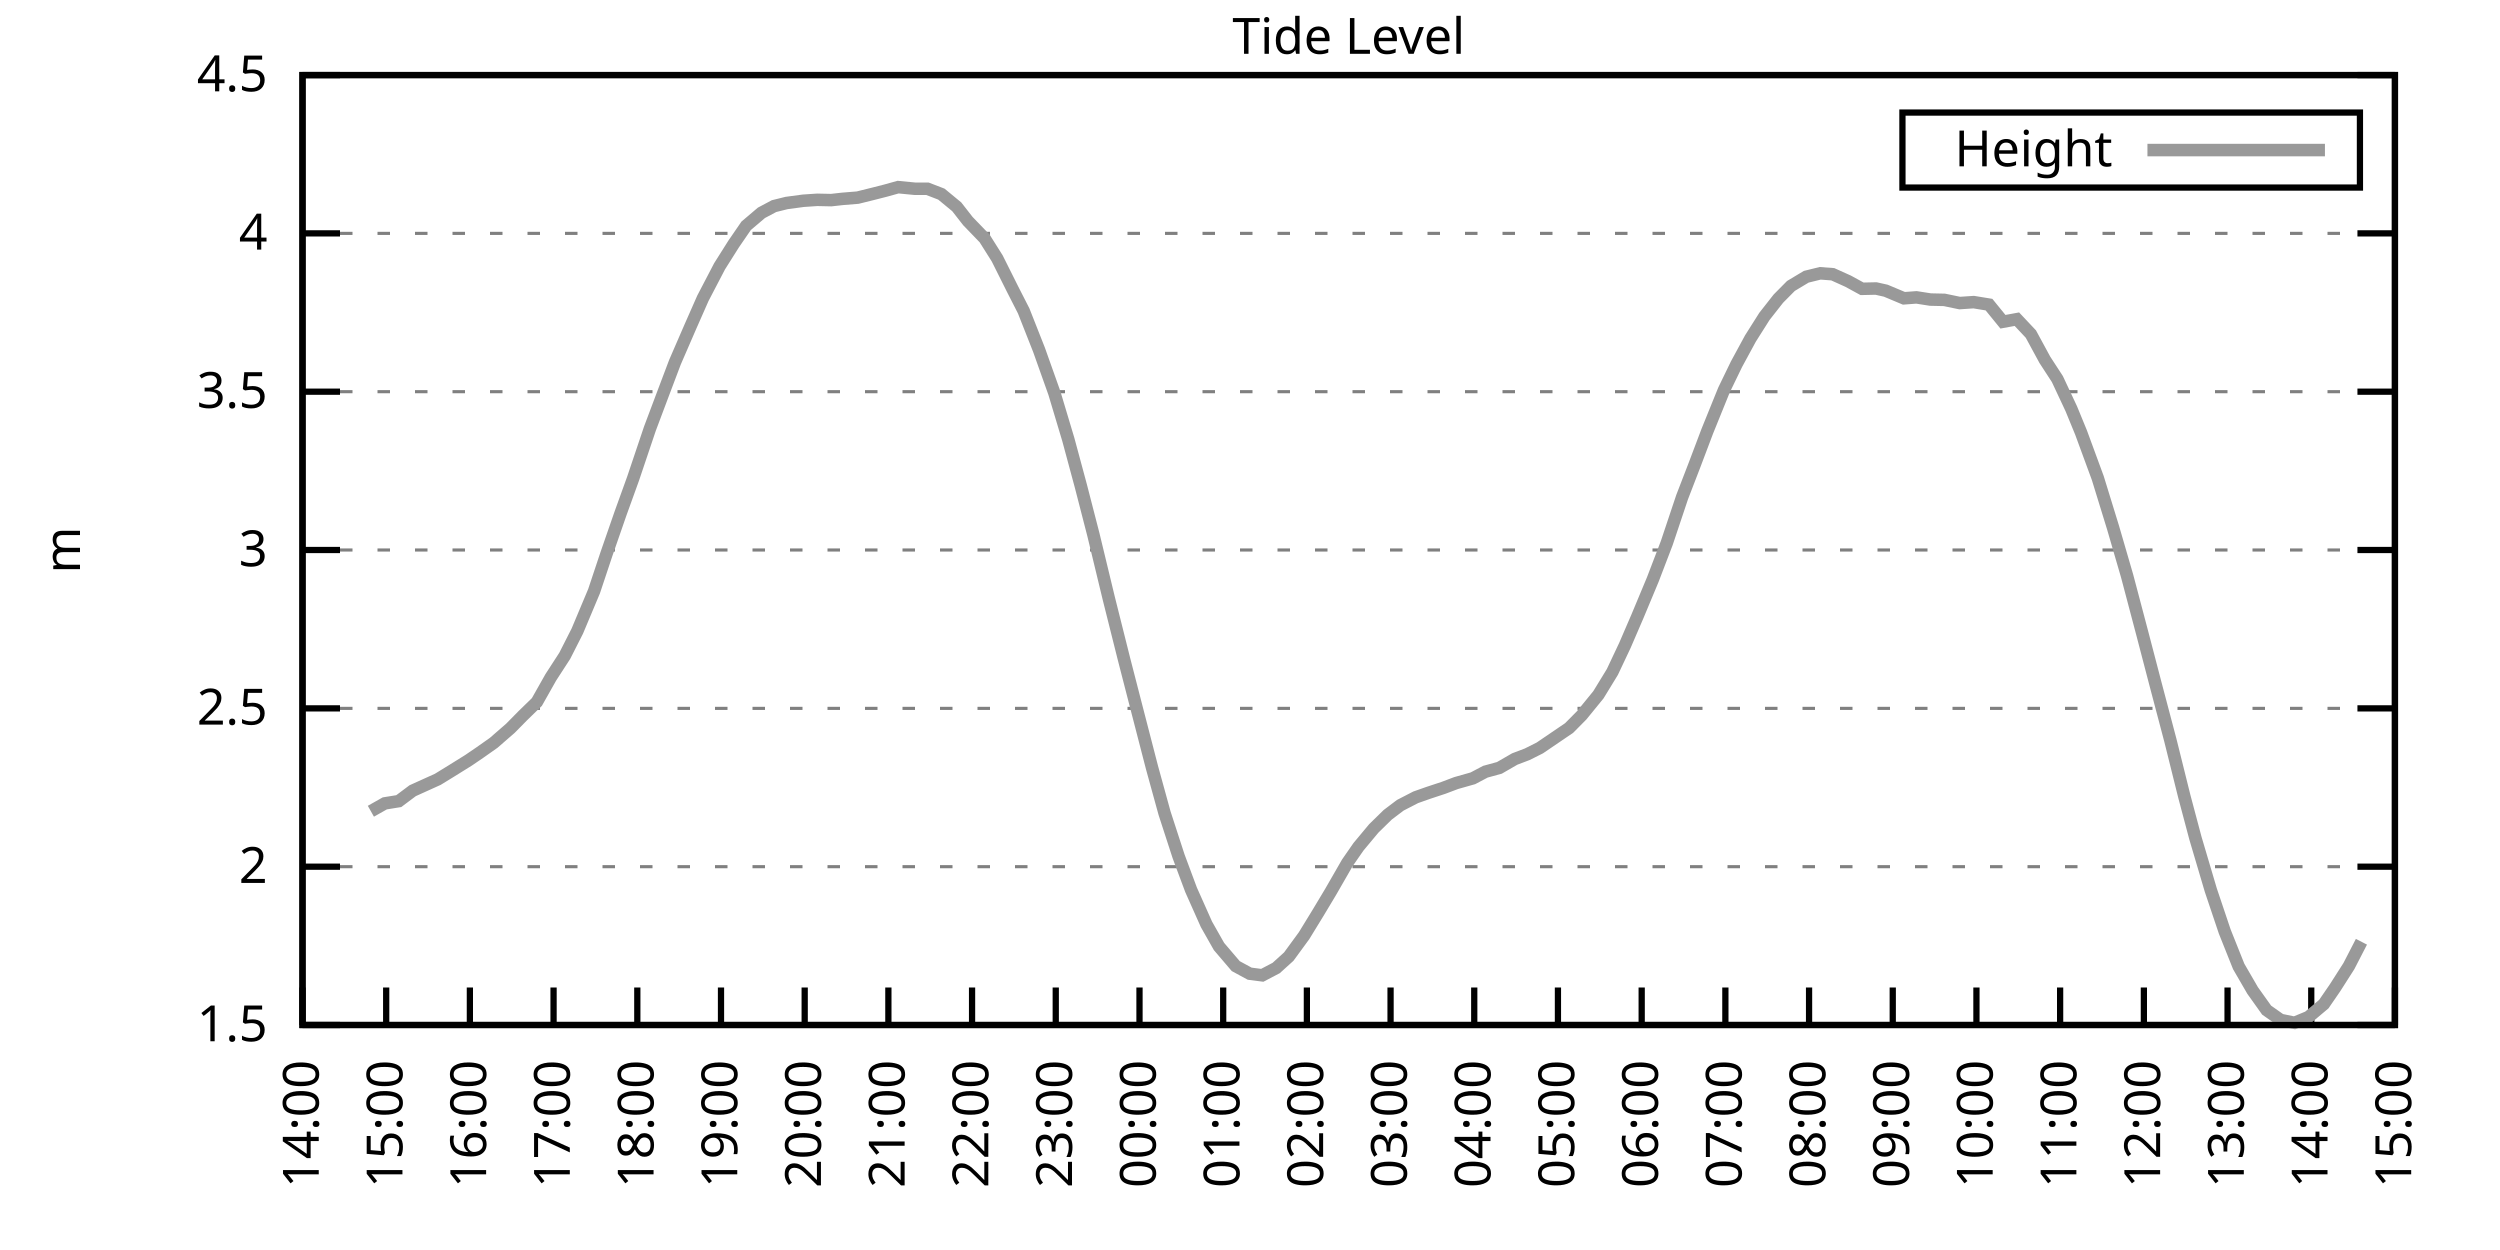
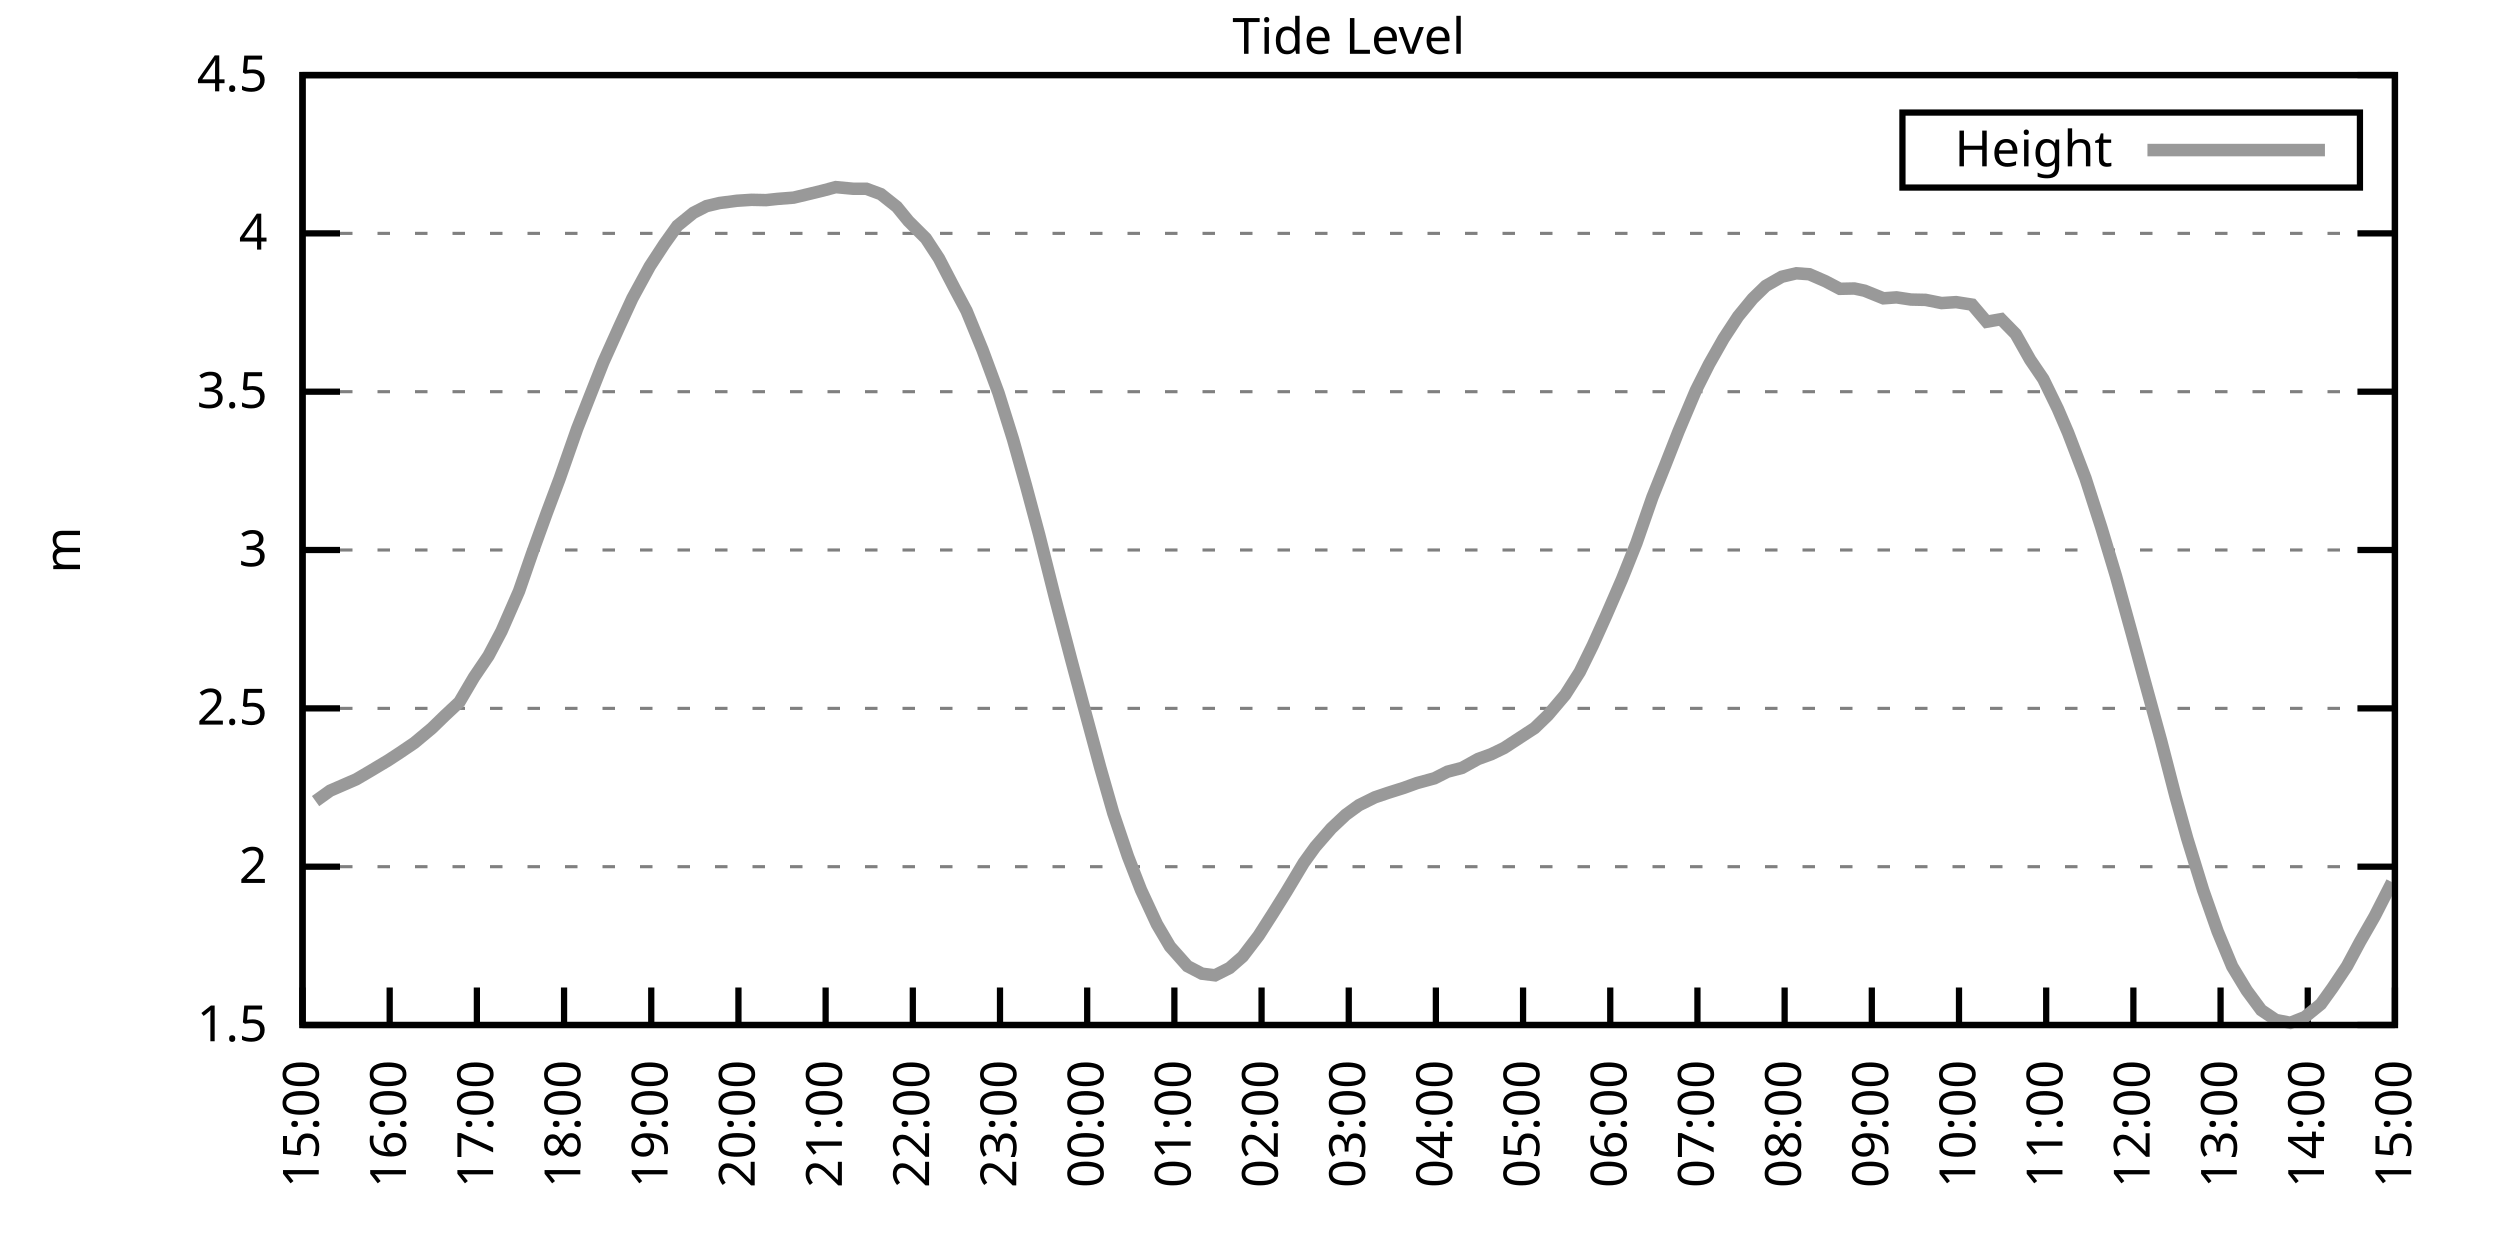
<svg xmlns="http://www.w3.org/2000/svg" xmlns:xlink="http://www.w3.org/1999/xlink" width="400" height="200" viewBox="0 0 400 200">
  <g id="gnuplot_canvas">
    <rect x="0" y="0" width="400" height="200" fill="none" />
    <defs>
      <circle id="gpDot" r="0.5" stroke-width="0.5" stroke="currentColor" />
      <path id="gpPt0" stroke-width="0.333" stroke="currentColor" d="M-1,0 h2 M0,-1 v2" />
      <path id="gpPt1" stroke-width="0.333" stroke="currentColor" d="M-1,-1 L1,1 M1,-1 L-1,1" />
      <path id="gpPt2" stroke-width="0.333" stroke="currentColor" d="M-1,0 L1,0 M0,-1 L0,1 M-1,-1 L1,1 M-1,1 L1,-1" />
      <rect id="gpPt3" stroke-width="0.333" stroke="currentColor" x="-1" y="-1" width="2" height="2" />
      <rect id="gpPt4" stroke-width="0.333" stroke="currentColor" fill="currentColor" x="-1" y="-1" width="2" height="2" />
      <circle id="gpPt5" stroke-width="0.333" stroke="currentColor" cx="0" cy="0" r="1" />
      <use xlink:href="#gpPt5" id="gpPt6" fill="currentColor" stroke="none" />
      <path id="gpPt7" stroke-width="0.333" stroke="currentColor" d="M0,-1.33 L-1.33,0.67 L1.33,0.67 z" />
      <use xlink:href="#gpPt7" id="gpPt8" fill="currentColor" stroke="none" />
      <use xlink:href="#gpPt7" id="gpPt9" stroke="currentColor" transform="rotate(180)" />
      <use xlink:href="#gpPt9" id="gpPt10" fill="currentColor" stroke="none" />
      <use xlink:href="#gpPt3" id="gpPt11" stroke="currentColor" transform="rotate(45)" />
      <use xlink:href="#gpPt11" id="gpPt12" fill="currentColor" stroke="none" />
      <path id="gpPt13" stroke-width="0.333" stroke="currentColor" d="M0,1.330 L1.265,0.411 L0.782,-1.067 L-0.782,-1.076 L-1.265,0.411 z" />
      <use xlink:href="#gpPt13" id="gpPt14" fill="currentColor" stroke="none" />
      <filter id="textbox" filterUnits="objectBoundingBox" x="0" y="0" height="1" width="1">
        <feFlood flood-color="white" flood-opacity="1" result="bgnd" />
        <feComposite in="SourceGraphic" in2="bgnd" operator="atop" />
      </filter>
      <filter id="greybox" filterUnits="objectBoundingBox" x="0" y="0" height="1" width="1">
        <feFlood flood-color="lightgrey" flood-opacity="1" result="grey" />
        <feComposite in="SourceGraphic" in2="grey" operator="atop" />
      </filter>
    </defs>
    <g fill="none" color="white" stroke="currentColor" stroke-width="1.00" stroke-linecap="butt" stroke-linejoin="miter">
</g>
    <g fill="none" color="black" stroke="currentColor" stroke-width="1.00" stroke-linecap="butt" stroke-linejoin="miter">
      <g stroke="none" shape-rendering="crispEdges">
        <polygon fill="rgb(255, 255, 255)" points="48.40,164.00 383.18,164.00 383.18,12.02 48.40,12.02 " />
      </g>
    </g>
    <g fill="none" color="black" stroke="currentColor" stroke-width="1.00" stroke-linecap="butt" stroke-linejoin="miter">
</g>
    <g fill="none" color="black" stroke="black" stroke-width="0.50" stroke-linecap="butt" stroke-linejoin="miter">
</g>
    <g fill="none" color="gray" stroke="currentColor" stroke-width="0.50" stroke-linecap="butt" stroke-linejoin="miter">
      <path stroke="gray" stroke-dasharray="2,4" class="gridline" d="M48.40,164.00 L383.19,164.00  " />
    </g>
    <g fill="none" color="gray" stroke="gray" stroke-width="1.00" stroke-linecap="butt" stroke-linejoin="miter">
</g>
    <g fill="none" color="black" stroke="currentColor" stroke-width="1.00" stroke-linecap="butt" stroke-linejoin="miter">
      <path stroke="black" d="M48.40,164.00 L54.40,164.00 M383.19,164.00 L377.19,164.00  " />
      <g transform="translate(42.80,166.60)" stroke="none" fill="black" font-family="Sans" font-size="8.00" text-anchor="end">
        <text>
          <tspan font-family="Sans"> 1.5</tspan>
        </text>
      </g>
    </g>
    <g fill="none" color="black" stroke="currentColor" stroke-width="1.00" stroke-linecap="butt" stroke-linejoin="miter">
</g>
    <g fill="none" color="black" stroke="black" stroke-width="0.50" stroke-linecap="butt" stroke-linejoin="miter">
</g>
    <g fill="none" color="gray" stroke="currentColor" stroke-width="0.50" stroke-linecap="butt" stroke-linejoin="miter">
      <path stroke="gray" stroke-dasharray="2,4" class="gridline" d="M48.40,138.67 L383.19,138.67  " />
    </g>
    <g fill="none" color="gray" stroke="gray" stroke-width="1.00" stroke-linecap="butt" stroke-linejoin="miter">
</g>
    <g fill="none" color="black" stroke="currentColor" stroke-width="1.00" stroke-linecap="butt" stroke-linejoin="miter">
      <path stroke="black" d="M48.40,138.67 L54.40,138.67 M383.19,138.67 L377.19,138.67  " />
      <g transform="translate(42.80,141.27)" stroke="none" fill="black" font-family="Sans" font-size="8.00" text-anchor="end">
        <text>
          <tspan font-family="Sans"> 2</tspan>
        </text>
      </g>
    </g>
    <g fill="none" color="black" stroke="currentColor" stroke-width="1.00" stroke-linecap="butt" stroke-linejoin="miter">
</g>
    <g fill="none" color="black" stroke="black" stroke-width="0.50" stroke-linecap="butt" stroke-linejoin="miter">
</g>
    <g fill="none" color="gray" stroke="currentColor" stroke-width="0.50" stroke-linecap="butt" stroke-linejoin="miter">
      <path stroke="gray" stroke-dasharray="2,4" class="gridline" d="M48.40,113.34 L383.19,113.34  " />
    </g>
    <g fill="none" color="gray" stroke="gray" stroke-width="1.00" stroke-linecap="butt" stroke-linejoin="miter">
</g>
    <g fill="none" color="black" stroke="currentColor" stroke-width="1.00" stroke-linecap="butt" stroke-linejoin="miter">
      <path stroke="black" d="M48.40,113.34 L54.40,113.34 M383.19,113.34 L377.19,113.34  " />
      <g transform="translate(42.80,115.94)" stroke="none" fill="black" font-family="Sans" font-size="8.00" text-anchor="end">
        <text>
          <tspan font-family="Sans"> 2.5</tspan>
        </text>
      </g>
    </g>
    <g fill="none" color="black" stroke="currentColor" stroke-width="1.00" stroke-linecap="butt" stroke-linejoin="miter">
</g>
    <g fill="none" color="black" stroke="black" stroke-width="0.50" stroke-linecap="butt" stroke-linejoin="miter">
</g>
    <g fill="none" color="gray" stroke="currentColor" stroke-width="0.50" stroke-linecap="butt" stroke-linejoin="miter">
      <path stroke="gray" stroke-dasharray="2,4" class="gridline" d="M48.40,88.00 L383.19,88.00  " />
    </g>
    <g fill="none" color="gray" stroke="gray" stroke-width="1.00" stroke-linecap="butt" stroke-linejoin="miter">
</g>
    <g fill="none" color="black" stroke="currentColor" stroke-width="1.00" stroke-linecap="butt" stroke-linejoin="miter">
      <path stroke="black" d="M48.40,88.00 L54.40,88.00 M383.19,88.00 L377.19,88.00  " />
      <g transform="translate(42.80,90.60)" stroke="none" fill="black" font-family="Sans" font-size="8.00" text-anchor="end">
        <text>
          <tspan font-family="Sans"> 3</tspan>
        </text>
      </g>
    </g>
    <g fill="none" color="black" stroke="currentColor" stroke-width="1.00" stroke-linecap="butt" stroke-linejoin="miter">
</g>
    <g fill="none" color="black" stroke="black" stroke-width="0.50" stroke-linecap="butt" stroke-linejoin="miter">
</g>
    <g fill="none" color="gray" stroke="currentColor" stroke-width="0.50" stroke-linecap="butt" stroke-linejoin="miter">
      <path stroke="gray" stroke-dasharray="2,4" class="gridline" d="M48.40,62.67 L383.19,62.67  " />
    </g>
    <g fill="none" color="gray" stroke="gray" stroke-width="1.00" stroke-linecap="butt" stroke-linejoin="miter">
</g>
    <g fill="none" color="black" stroke="currentColor" stroke-width="1.00" stroke-linecap="butt" stroke-linejoin="miter">
      <path stroke="black" d="M48.40,62.67 L54.40,62.67 M383.19,62.67 L377.19,62.67  " />
      <g transform="translate(42.80,65.27)" stroke="none" fill="black" font-family="Sans" font-size="8.00" text-anchor="end">
        <text>
          <tspan font-family="Sans"> 3.5</tspan>
        </text>
      </g>
    </g>
    <g fill="none" color="black" stroke="currentColor" stroke-width="1.00" stroke-linecap="butt" stroke-linejoin="miter">
</g>
    <g fill="none" color="black" stroke="black" stroke-width="0.50" stroke-linecap="butt" stroke-linejoin="miter">
</g>
    <g fill="none" color="gray" stroke="currentColor" stroke-width="0.50" stroke-linecap="butt" stroke-linejoin="miter">
      <path stroke="gray" stroke-dasharray="2,4" class="gridline" d="M48.40,37.34 L383.19,37.34  " />
    </g>
    <g fill="none" color="gray" stroke="gray" stroke-width="1.00" stroke-linecap="butt" stroke-linejoin="miter">
</g>
    <g fill="none" color="black" stroke="currentColor" stroke-width="1.00" stroke-linecap="butt" stroke-linejoin="miter">
      <path stroke="black" d="M48.40,37.34 L54.40,37.34 M383.19,37.34 L377.19,37.34  " />
      <g transform="translate(42.80,39.94)" stroke="none" fill="black" font-family="Sans" font-size="8.00" text-anchor="end">
        <text>
          <tspan font-family="Sans"> 4</tspan>
        </text>
      </g>
    </g>
    <g fill="none" color="black" stroke="currentColor" stroke-width="1.00" stroke-linecap="butt" stroke-linejoin="miter">
</g>
    <g fill="none" color="black" stroke="black" stroke-width="0.50" stroke-linecap="butt" stroke-linejoin="miter">
</g>
    <g fill="none" color="gray" stroke="currentColor" stroke-width="0.50" stroke-linecap="butt" stroke-linejoin="miter">
      <path stroke="gray" stroke-dasharray="2,4" class="gridline" d="M48.40,12.01 L383.19,12.01  " />
    </g>
    <g fill="none" color="gray" stroke="gray" stroke-width="1.00" stroke-linecap="butt" stroke-linejoin="miter">
</g>
    <g fill="none" color="black" stroke="currentColor" stroke-width="1.00" stroke-linecap="butt" stroke-linejoin="miter">
      <path stroke="black" d="M48.40,12.01 L54.40,12.01 M383.19,12.01 L377.19,12.01  " />
      <g transform="translate(42.80,14.61)" stroke="none" fill="black" font-family="Sans" font-size="8.00" text-anchor="end">
        <text>
          <tspan font-family="Sans"> 4.5</tspan>
        </text>
      </g>
    </g>
    <g fill="none" color="black" stroke="currentColor" stroke-width="1.00" stroke-linecap="butt" stroke-linejoin="miter">
      <path stroke="black" d="M48.40,164.00 L48.40,158.00  " />
      <g transform="translate(51.00,169.60) rotate(270.00)" stroke="none" fill="black" font-family="Sans" font-size="8.00" text-anchor="end">
        <text>
-           <tspan font-family="Sans">14:00</tspan>
-         </text>
-       </g>
-     </g>
-     <g fill="none" color="black" stroke="currentColor" stroke-width="1.00" stroke-linecap="butt" stroke-linejoin="miter">
-       <path stroke="black" d="M61.79,164.00 L61.79,158.00  " />
-       <g transform="translate(64.39,169.60) rotate(270.00)" stroke="none" fill="black" font-family="Sans" font-size="8.00" text-anchor="end">
-         <text>
          <tspan font-family="Sans">15:00</tspan>
        </text>
      </g>
    </g>
    <g fill="none" color="black" stroke="currentColor" stroke-width="1.00" stroke-linecap="butt" stroke-linejoin="miter">
-       <path stroke="black" d="M75.18,164.00 L75.18,158.00  " />
-       <g transform="translate(77.78,169.60) rotate(270.00)" stroke="none" fill="black" font-family="Sans" font-size="8.00" text-anchor="end">
+       <path stroke="black" d="M62.35,164.00 L62.35,158.00  " />
+       <g transform="translate(64.95,169.60) rotate(270.00)" stroke="none" fill="black" font-family="Sans" font-size="8.00" text-anchor="end">
        <text>
          <tspan font-family="Sans">16:00</tspan>
        </text>
      </g>
    </g>
    <g fill="none" color="black" stroke="currentColor" stroke-width="1.00" stroke-linecap="butt" stroke-linejoin="miter">
-       <path stroke="black" d="M88.57,164.00 L88.57,158.00  " />
-       <g transform="translate(91.17,169.60) rotate(270.00)" stroke="none" fill="black" font-family="Sans" font-size="8.00" text-anchor="end">
+       <path stroke="black" d="M76.30,164.00 L76.30,158.00  " />
+       <g transform="translate(78.90,169.60) rotate(270.00)" stroke="none" fill="black" font-family="Sans" font-size="8.00" text-anchor="end">
        <text>
          <tspan font-family="Sans">17:00</tspan>
        </text>
      </g>
    </g>
    <g fill="none" color="black" stroke="currentColor" stroke-width="1.00" stroke-linecap="butt" stroke-linejoin="miter">
-       <path stroke="black" d="M101.97,164.00 L101.97,158.00  " />
-       <g transform="translate(104.57,169.60) rotate(270.00)" stroke="none" fill="black" font-family="Sans" font-size="8.00" text-anchor="end">
+       <path stroke="black" d="M90.25,164.00 L90.25,158.00  " />
+       <g transform="translate(92.85,169.60) rotate(270.00)" stroke="none" fill="black" font-family="Sans" font-size="8.00" text-anchor="end">
        <text>
          <tspan font-family="Sans">18:00</tspan>
        </text>
      </g>
    </g>
    <g fill="none" color="black" stroke="currentColor" stroke-width="1.00" stroke-linecap="butt" stroke-linejoin="miter">
-       <path stroke="black" d="M115.36,164.00 L115.36,158.00  " />
-       <g transform="translate(117.96,169.60) rotate(270.00)" stroke="none" fill="black" font-family="Sans" font-size="8.00" text-anchor="end">
+       <path stroke="black" d="M104.20,164.00 L104.20,158.00  " />
+       <g transform="translate(106.80,169.60) rotate(270.00)" stroke="none" fill="black" font-family="Sans" font-size="8.00" text-anchor="end">
        <text>
          <tspan font-family="Sans">19:00</tspan>
        </text>
      </g>
    </g>
    <g fill="none" color="black" stroke="currentColor" stroke-width="1.00" stroke-linecap="butt" stroke-linejoin="miter">
-       <path stroke="black" d="M128.75,164.00 L128.75,158.00  " />
-       <g transform="translate(131.35,169.60) rotate(270.00)" stroke="none" fill="black" font-family="Sans" font-size="8.00" text-anchor="end">
+       <path stroke="black" d="M118.15,164.00 L118.15,158.00  " />
+       <g transform="translate(120.75,169.60) rotate(270.00)" stroke="none" fill="black" font-family="Sans" font-size="8.00" text-anchor="end">
        <text>
          <tspan font-family="Sans">20:00</tspan>
        </text>
      </g>
    </g>
    <g fill="none" color="black" stroke="currentColor" stroke-width="1.00" stroke-linecap="butt" stroke-linejoin="miter">
-       <path stroke="black" d="M142.14,164.00 L142.14,158.00  " />
-       <g transform="translate(144.74,169.60) rotate(270.00)" stroke="none" fill="black" font-family="Sans" font-size="8.00" text-anchor="end">
+       <path stroke="black" d="M132.10,164.00 L132.10,158.00  " />
+       <g transform="translate(134.70,169.60) rotate(270.00)" stroke="none" fill="black" font-family="Sans" font-size="8.00" text-anchor="end">
        <text>
          <tspan font-family="Sans">21:00</tspan>
        </text>
      </g>
    </g>
    <g fill="none" color="black" stroke="currentColor" stroke-width="1.00" stroke-linecap="butt" stroke-linejoin="miter">
-       <path stroke="black" d="M155.53,164.00 L155.53,158.00  " />
-       <g transform="translate(158.13,169.60) rotate(270.00)" stroke="none" fill="black" font-family="Sans" font-size="8.00" text-anchor="end">
+       <path stroke="black" d="M146.05,164.00 L146.05,158.00  " />
+       <g transform="translate(148.65,169.60) rotate(270.00)" stroke="none" fill="black" font-family="Sans" font-size="8.00" text-anchor="end">
        <text>
          <tspan font-family="Sans">22:00</tspan>
        </text>
      </g>
    </g>
    <g fill="none" color="black" stroke="currentColor" stroke-width="1.00" stroke-linecap="butt" stroke-linejoin="miter">
-       <path stroke="black" d="M168.92,164.00 L168.92,158.00  " />
-       <g transform="translate(171.52,169.60) rotate(270.00)" stroke="none" fill="black" font-family="Sans" font-size="8.00" text-anchor="end">
+       <path stroke="black" d="M160.00,164.00 L160.00,158.00  " />
+       <g transform="translate(162.60,169.60) rotate(270.00)" stroke="none" fill="black" font-family="Sans" font-size="8.00" text-anchor="end">
        <text>
          <tspan font-family="Sans">23:00</tspan>
        </text>
      </g>
    </g>
    <g fill="none" color="black" stroke="currentColor" stroke-width="1.00" stroke-linecap="butt" stroke-linejoin="miter">
-       <path stroke="black" d="M182.32,164.00 L182.32,158.00  " />
-       <g transform="translate(184.92,169.60) rotate(270.00)" stroke="none" fill="black" font-family="Sans" font-size="8.00" text-anchor="end">
+       <path stroke="black" d="M173.95,164.00 L173.95,158.00  " />
+       <g transform="translate(176.55,169.60) rotate(270.00)" stroke="none" fill="black" font-family="Sans" font-size="8.00" text-anchor="end">
        <text>
          <tspan font-family="Sans">00:00</tspan>
        </text>
      </g>
    </g>
    <g fill="none" color="black" stroke="currentColor" stroke-width="1.00" stroke-linecap="butt" stroke-linejoin="miter">
-       <path stroke="black" d="M195.71,164.00 L195.71,158.00  " />
-       <g transform="translate(198.31,169.60) rotate(270.00)" stroke="none" fill="black" font-family="Sans" font-size="8.00" text-anchor="end">
+       <path stroke="black" d="M187.90,164.00 L187.90,158.00  " />
+       <g transform="translate(190.50,169.60) rotate(270.00)" stroke="none" fill="black" font-family="Sans" font-size="8.00" text-anchor="end">
        <text>
          <tspan font-family="Sans">01:00</tspan>
        </text>
      </g>
    </g>
    <g fill="none" color="black" stroke="currentColor" stroke-width="1.00" stroke-linecap="butt" stroke-linejoin="miter">
-       <path stroke="black" d="M209.10,164.00 L209.10,158.00  " />
-       <g transform="translate(211.70,169.60) rotate(270.00)" stroke="none" fill="black" font-family="Sans" font-size="8.00" text-anchor="end">
+       <path stroke="black" d="M201.85,164.00 L201.85,158.00  " />
+       <g transform="translate(204.45,169.60) rotate(270.00)" stroke="none" fill="black" font-family="Sans" font-size="8.00" text-anchor="end">
        <text>
          <tspan font-family="Sans">02:00</tspan>
        </text>
      </g>
    </g>
    <g fill="none" color="black" stroke="currentColor" stroke-width="1.00" stroke-linecap="butt" stroke-linejoin="miter">
-       <path stroke="black" d="M222.49,164.00 L222.49,158.00  " />
-       <g transform="translate(225.09,169.60) rotate(270.00)" stroke="none" fill="black" font-family="Sans" font-size="8.00" text-anchor="end">
+       <path stroke="black" d="M215.80,164.00 L215.80,158.00  " />
+       <g transform="translate(218.40,169.60) rotate(270.00)" stroke="none" fill="black" font-family="Sans" font-size="8.00" text-anchor="end">
        <text>
          <tspan font-family="Sans">03:00</tspan>
        </text>
      </g>
    </g>
    <g fill="none" color="black" stroke="currentColor" stroke-width="1.00" stroke-linecap="butt" stroke-linejoin="miter">
-       <path stroke="black" d="M235.88,164.00 L235.88,158.00  " />
-       <g transform="translate(238.48,169.60) rotate(270.00)" stroke="none" fill="black" font-family="Sans" font-size="8.00" text-anchor="end">
+       <path stroke="black" d="M229.74,164.00 L229.74,158.00  " />
+       <g transform="translate(232.34,169.60) rotate(270.00)" stroke="none" fill="black" font-family="Sans" font-size="8.00" text-anchor="end">
        <text>
          <tspan font-family="Sans">04:00</tspan>
        </text>
      </g>
    </g>
    <g fill="none" color="black" stroke="currentColor" stroke-width="1.00" stroke-linecap="butt" stroke-linejoin="miter">
-       <path stroke="black" d="M249.27,164.00 L249.27,158.00  " />
-       <g transform="translate(251.87,169.60) rotate(270.00)" stroke="none" fill="black" font-family="Sans" font-size="8.00" text-anchor="end">
+       <path stroke="black" d="M243.69,164.00 L243.69,158.00  " />
+       <g transform="translate(246.29,169.60) rotate(270.00)" stroke="none" fill="black" font-family="Sans" font-size="8.00" text-anchor="end">
        <text>
          <tspan font-family="Sans">05:00</tspan>
        </text>
      </g>
    </g>
    <g fill="none" color="black" stroke="currentColor" stroke-width="1.00" stroke-linecap="butt" stroke-linejoin="miter">
-       <path stroke="black" d="M262.67,164.00 L262.67,158.00  " />
-       <g transform="translate(265.27,169.60) rotate(270.00)" stroke="none" fill="black" font-family="Sans" font-size="8.00" text-anchor="end">
+       <path stroke="black" d="M257.64,164.00 L257.64,158.00  " />
+       <g transform="translate(260.24,169.60) rotate(270.00)" stroke="none" fill="black" font-family="Sans" font-size="8.00" text-anchor="end">
        <text>
          <tspan font-family="Sans">06:00</tspan>
        </text>
      </g>
    </g>
    <g fill="none" color="black" stroke="currentColor" stroke-width="1.00" stroke-linecap="butt" stroke-linejoin="miter">
-       <path stroke="black" d="M276.06,164.00 L276.06,158.00  " />
-       <g transform="translate(278.66,169.60) rotate(270.00)" stroke="none" fill="black" font-family="Sans" font-size="8.00" text-anchor="end">
+       <path stroke="black" d="M271.59,164.00 L271.59,158.00  " />
+       <g transform="translate(274.19,169.60) rotate(270.00)" stroke="none" fill="black" font-family="Sans" font-size="8.00" text-anchor="end">
        <text>
          <tspan font-family="Sans">07:00</tspan>
        </text>
      </g>
    </g>
    <g fill="none" color="black" stroke="currentColor" stroke-width="1.00" stroke-linecap="butt" stroke-linejoin="miter">
-       <path stroke="black" d="M289.45,164.00 L289.45,158.00  " />
-       <g transform="translate(292.05,169.60) rotate(270.00)" stroke="none" fill="black" font-family="Sans" font-size="8.00" text-anchor="end">
+       <path stroke="black" d="M285.54,164.00 L285.54,158.00  " />
+       <g transform="translate(288.14,169.60) rotate(270.00)" stroke="none" fill="black" font-family="Sans" font-size="8.00" text-anchor="end">
        <text>
          <tspan font-family="Sans">08:00</tspan>
        </text>
      </g>
    </g>
    <g fill="none" color="black" stroke="currentColor" stroke-width="1.00" stroke-linecap="butt" stroke-linejoin="miter">
-       <path stroke="black" d="M302.84,164.00 L302.84,158.00  " />
-       <g transform="translate(305.44,169.60) rotate(270.00)" stroke="none" fill="black" font-family="Sans" font-size="8.00" text-anchor="end">
+       <path stroke="black" d="M299.49,164.00 L299.49,158.00  " />
+       <g transform="translate(302.09,169.60) rotate(270.00)" stroke="none" fill="black" font-family="Sans" font-size="8.00" text-anchor="end">
        <text>
          <tspan font-family="Sans">09:00</tspan>
        </text>
      </g>
    </g>
    <g fill="none" color="black" stroke="currentColor" stroke-width="1.00" stroke-linecap="butt" stroke-linejoin="miter">
-       <path stroke="black" d="M316.23,164.00 L316.23,158.00  " />
-       <g transform="translate(318.83,169.60) rotate(270.00)" stroke="none" fill="black" font-family="Sans" font-size="8.00" text-anchor="end">
+       <path stroke="black" d="M313.44,164.00 L313.44,158.00  " />
+       <g transform="translate(316.04,169.60) rotate(270.00)" stroke="none" fill="black" font-family="Sans" font-size="8.00" text-anchor="end">
        <text>
          <tspan font-family="Sans">10:00</tspan>
        </text>
      </g>
    </g>
    <g fill="none" color="black" stroke="currentColor" stroke-width="1.00" stroke-linecap="butt" stroke-linejoin="miter">
-       <path stroke="black" d="M329.62,164.00 L329.62,158.00  " />
-       <g transform="translate(332.22,169.60) rotate(270.00)" stroke="none" fill="black" font-family="Sans" font-size="8.00" text-anchor="end">
+       <path stroke="black" d="M327.39,164.00 L327.39,158.00  " />
+       <g transform="translate(329.99,169.60) rotate(270.00)" stroke="none" fill="black" font-family="Sans" font-size="8.00" text-anchor="end">
        <text>
          <tspan font-family="Sans">11:00</tspan>
        </text>
      </g>
    </g>
    <g fill="none" color="black" stroke="currentColor" stroke-width="1.00" stroke-linecap="butt" stroke-linejoin="miter">
-       <path stroke="black" d="M343.02,164.00 L343.02,158.00  " />
-       <g transform="translate(345.62,169.60) rotate(270.00)" stroke="none" fill="black" font-family="Sans" font-size="8.00" text-anchor="end">
+       <path stroke="black" d="M341.34,164.00 L341.34,158.00  " />
+       <g transform="translate(343.94,169.60) rotate(270.00)" stroke="none" fill="black" font-family="Sans" font-size="8.00" text-anchor="end">
        <text>
          <tspan font-family="Sans">12:00</tspan>
        </text>
      </g>
    </g>
    <g fill="none" color="black" stroke="currentColor" stroke-width="1.00" stroke-linecap="butt" stroke-linejoin="miter">
-       <path stroke="black" d="M356.41,164.00 L356.41,158.00  " />
-       <g transform="translate(359.01,169.60) rotate(270.00)" stroke="none" fill="black" font-family="Sans" font-size="8.00" text-anchor="end">
+       <path stroke="black" d="M355.29,164.00 L355.29,158.00  " />
+       <g transform="translate(357.89,169.60) rotate(270.00)" stroke="none" fill="black" font-family="Sans" font-size="8.00" text-anchor="end">
        <text>
          <tspan font-family="Sans">13:00</tspan>
        </text>
      </g>
    </g>
    <g fill="none" color="black" stroke="currentColor" stroke-width="1.00" stroke-linecap="butt" stroke-linejoin="miter">
-       <path stroke="black" d="M369.80,164.00 L369.80,158.00  " />
-       <g transform="translate(372.40,169.60) rotate(270.00)" stroke="none" fill="black" font-family="Sans" font-size="8.00" text-anchor="end">
+       <path stroke="black" d="M369.24,164.00 L369.24,158.00  " />
+       <g transform="translate(371.84,169.60) rotate(270.00)" stroke="none" fill="black" font-family="Sans" font-size="8.00" text-anchor="end">
        <text>
          <tspan font-family="Sans">14:00</tspan>
        </text>
      </g>
    </g>
    <g fill="none" color="black" stroke="currentColor" stroke-width="1.00" stroke-linecap="butt" stroke-linejoin="miter">
      <path stroke="black" d="M383.19,164.00 L383.19,158.00  " />
      <g transform="translate(385.79,169.60) rotate(270.00)" stroke="none" fill="black" font-family="Sans" font-size="8.00" text-anchor="end">
        <text>
          <tspan font-family="Sans">15:00</tspan>
        </text>
      </g>
    </g>
    <g fill="none" color="black" stroke="currentColor" stroke-width="1.00" stroke-linecap="butt" stroke-linejoin="miter">
</g>
    <g fill="none" color="black" stroke="currentColor" stroke-width="1.00" stroke-linecap="butt" stroke-linejoin="miter">
      <path stroke="black" d="M48.40,12.01 L48.40,164.00 L383.19,164.00 L383.19,12.01 L48.40,12.01 Z  " />
    </g>
    <g fill="none" color="black" stroke="currentColor" stroke-width="1.00" stroke-linecap="butt" stroke-linejoin="miter">
</g>
    <g fill="none" color="black" stroke="currentColor" stroke-width="1.00" stroke-linecap="butt" stroke-linejoin="miter">
      <path stroke="black" d="M304.39,30.01 L304.39,18.01 L377.59,18.01 L377.59,30.01 L304.39,30.01 Z  " />
    </g>
    <g id="Tide_level_plot_1">
      <g fill="none" color="white" stroke="black" stroke-width="2.00" stroke-linecap="butt" stroke-linejoin="miter">
</g>
      <g fill="none" color="black" stroke="currentColor" stroke-width="2.00" stroke-linecap="butt" stroke-linejoin="miter">
        <g transform="translate(337.99,26.61)" stroke="none" fill="black" font-family="Sans" font-size="8.00" text-anchor="end">
          <text>
            <tspan font-family="Sans">Height</tspan>
          </text>
        </g>
      </g>
      <g fill="none" color="black" stroke="currentColor" stroke-width="2.00" stroke-linecap="butt" stroke-linejoin="miter">
-         <path stroke="rgb(153, 153, 153)" d="M343.59,24.01 L371.99,24.01 M59.34,129.80 L61.57,128.54 L63.80,128.18 L66.03,126.51 L68.04,125.60 L70.05,124.69   L72.28,123.32 L74.96,121.65 L76.75,120.43 L78.98,118.86 L81.66,116.53 L83.66,114.50 L85.90,112.32 L88.13,108.37   L90.36,104.93 L92.37,100.97 L95.05,94.59 L97.06,88.56 L99.29,82.13 L101.30,76.56 L103.98,68.60 L105.98,63.28   L107.99,57.96 L110.45,52.29 L112.46,47.73 L115.13,42.61 L117.37,39.06 L119.38,36.13 L121.83,34.05 L123.84,32.98   L125.85,32.48 L128.53,32.12 L130.76,31.97 L132.99,32.02 L134.78,31.82 L137.23,31.62 L139.69,31.01 L141.69,30.50   L143.70,29.94 L146.38,30.20 L148.39,30.20 L150.62,31.06 L153.08,33.09 L154.86,35.37 L157.54,38.15 L159.55,41.34   L162.01,46.26 L163.79,49.75 L166.25,55.99 L168.70,62.88 L170.93,70.32 L172.94,77.77 L174.95,85.57 L177.41,95.76   L179.86,105.53 L181.65,112.48 L184.32,122.81 L186.33,130.11 L188.57,137.00 L190.57,142.37 L193.03,147.89 L195.04,151.44   L197.72,154.58 L199.95,155.79 L201.96,156.05 L204.19,154.88 L206.20,153.06 L208.65,149.71 L210.88,146.07 L212.89,142.72   L215.57,138.06 L217.36,135.48 L219.81,132.54 L222.04,130.36 L224.05,128.84 L226.51,127.57 L228.52,126.86 L230.97,126.05   L232.98,125.29 L235.66,124.53 L237.67,123.47 L239.90,122.86 L242.36,121.44 L244.36,120.68 L246.37,119.67 L251.06,116.48   L253.07,114.45 L255.75,111.16 L257.98,107.51 L259.99,103.25 L262.00,98.59 L264.45,92.72 L266.68,86.89 L269.14,79.54   L271.15,74.33 L273.16,69.01 L275.83,62.42 L277.84,58.27 L280.07,54.16 L282.31,50.62 L284.54,47.78 L286.55,45.75   L289.00,44.28 L291.23,43.73 L293.24,43.88 L295.70,44.99 L297.93,46.21 L300.16,46.16 L301.72,46.51 L304.63,47.73   L306.63,47.58 L308.87,47.93 L311.10,47.98 L313.55,48.49 L315.79,48.34 L318.24,48.74 L320.47,51.48 L322.70,51.07   L324.94,53.45 L327.17,57.56 L329.18,60.65 L331.41,65.41 L332.97,69.21 L335.65,76.50 L338.10,84.46 L340.34,92.16   L342.79,101.43 L344.80,109.13 L347.26,118.45 L349.49,127.42 L351.27,134.11 L353.73,142.42 L355.96,149.05 L358.19,154.63   L360.42,158.48 L362.66,161.62 L364.89,163.19 L367.12,163.65 L369.35,162.73 L371.81,160.66 L373.59,158.07 L375.82,154.58   L377.83,150.68  " />
+         <path stroke="rgb(153, 153, 153)" d="M343.59,24.01 L371.99,24.01 M50.49,128.18 L52.82,126.51 L54.91,125.60 L57.00,124.69 L59.33,123.32 L62.12,121.65   L63.98,120.43 L66.30,118.86 L69.09,116.53 L71.18,114.50 L73.51,112.32 L75.83,108.37 L78.16,104.93 L80.25,100.97   L83.04,94.59 L85.13,88.56 L87.46,82.13 L89.55,76.56 L92.34,68.60 L94.43,63.28 L96.53,57.96 L99.08,52.29   L101.18,47.73 L103.97,42.61 L106.29,39.06 L108.38,36.13 L110.94,34.05 L113.03,32.98 L115.13,32.48 L117.92,32.12   L120.24,31.97 L122.57,32.02 L124.43,31.82 L126.98,31.62 L129.54,31.01 L131.63,30.50 L133.72,29.94 L136.51,30.20   L138.61,30.20 L140.93,31.06 L143.49,33.09 L145.35,35.37 L148.14,38.15 L150.23,41.34 L152.79,46.26 L154.65,49.75   L157.21,55.99 L159.76,62.88 L162.09,70.32 L164.18,77.77 L166.27,85.57 L168.83,95.76 L171.39,105.53 L173.25,112.48   L176.04,122.81 L178.13,130.11 L180.46,137.00 L182.55,142.37 L185.11,147.89 L187.20,151.44 L189.99,154.58 L192.31,155.79   L194.41,156.05 L196.73,154.88 L198.82,153.06 L201.38,149.71 L203.71,146.07 L205.80,142.72 L208.59,138.06 L210.45,135.48   L213.01,132.54 L215.33,130.36 L217.42,128.84 L219.98,127.57 L222.07,126.86 L224.63,126.05 L226.72,125.29 L229.51,124.53   L231.60,123.47 L233.93,122.86 L236.49,121.44 L238.58,120.68 L240.67,119.67 L245.55,116.48 L247.65,114.45 L250.44,111.16   L252.76,107.51 L254.85,103.25 L256.95,98.59 L259.50,92.72 L261.83,86.89 L264.39,79.54 L266.48,74.33 L268.57,69.01   L271.36,62.42 L273.45,58.27 L275.78,54.16 L278.10,50.62 L280.43,47.78 L282.52,45.75 L285.08,44.28 L287.40,43.73   L289.50,43.88 L292.05,44.99 L294.38,46.21 L296.70,46.16 L298.33,46.51 L301.35,47.73 L303.44,47.58 L305.77,47.93   L308.09,47.98 L310.65,48.49 L312.98,48.34 L315.53,48.74 L317.86,51.48 L320.18,51.07 L322.51,53.45 L324.83,57.56   L326.93,60.65 L329.25,65.41 L330.88,69.21 L333.67,76.50 L336.23,84.46 L338.55,92.16 L341.11,101.43 L343.20,109.13   L345.76,118.45 L348.08,127.42 L349.94,134.11 L352.50,142.42 L354.83,149.05 L357.15,154.63 L359.48,158.48 L361.80,161.62   L364.13,163.19 L366.45,163.65 L368.78,162.73 L371.33,160.66 L373.19,158.07 L375.52,154.58 L377.61,150.68 L379.94,146.62   L382.73,141.15  " />
      </g>
    </g>
    <g fill="none" color="black" stroke="currentColor" stroke-width="2.00" stroke-linecap="butt" stroke-linejoin="miter">
</g>
    <g fill="none" color="black" stroke="black" stroke-width="1.00" stroke-linecap="butt" stroke-linejoin="miter">
</g>
    <g fill="none" color="black" stroke="currentColor" stroke-width="1.00" stroke-linecap="butt" stroke-linejoin="miter">
      <path stroke="black" d="M48.40,12.01 L48.40,164.00 L383.19,164.00 L383.19,12.01 L48.40,12.01 Z  " />
      <g transform="translate(12.80,88.01) rotate(270.00)" stroke="none" fill="black" font-family="Sans" font-size="8.00" text-anchor="middle">
        <text>
          <tspan font-family="Sans">m</tspan>
        </text>
      </g>
    </g>
    <g fill="none" color="black" stroke="currentColor" stroke-width="1.00" stroke-linecap="butt" stroke-linejoin="miter">
</g>
    <g fill="none" color="black" stroke="currentColor" stroke-width="1.00" stroke-linecap="butt" stroke-linejoin="miter">
      <g transform="translate(215.79,8.61)" stroke="none" fill="black" font-family="Sans" font-size="8.00" text-anchor="middle">
        <text>
          <tspan font-family="Sans">Tide Level</tspan>
        </text>
      </g>
    </g>
    <g fill="none" color="black" stroke="currentColor" stroke-width="1.00" stroke-linecap="butt" stroke-linejoin="miter">
</g>
  </g>
</svg>
